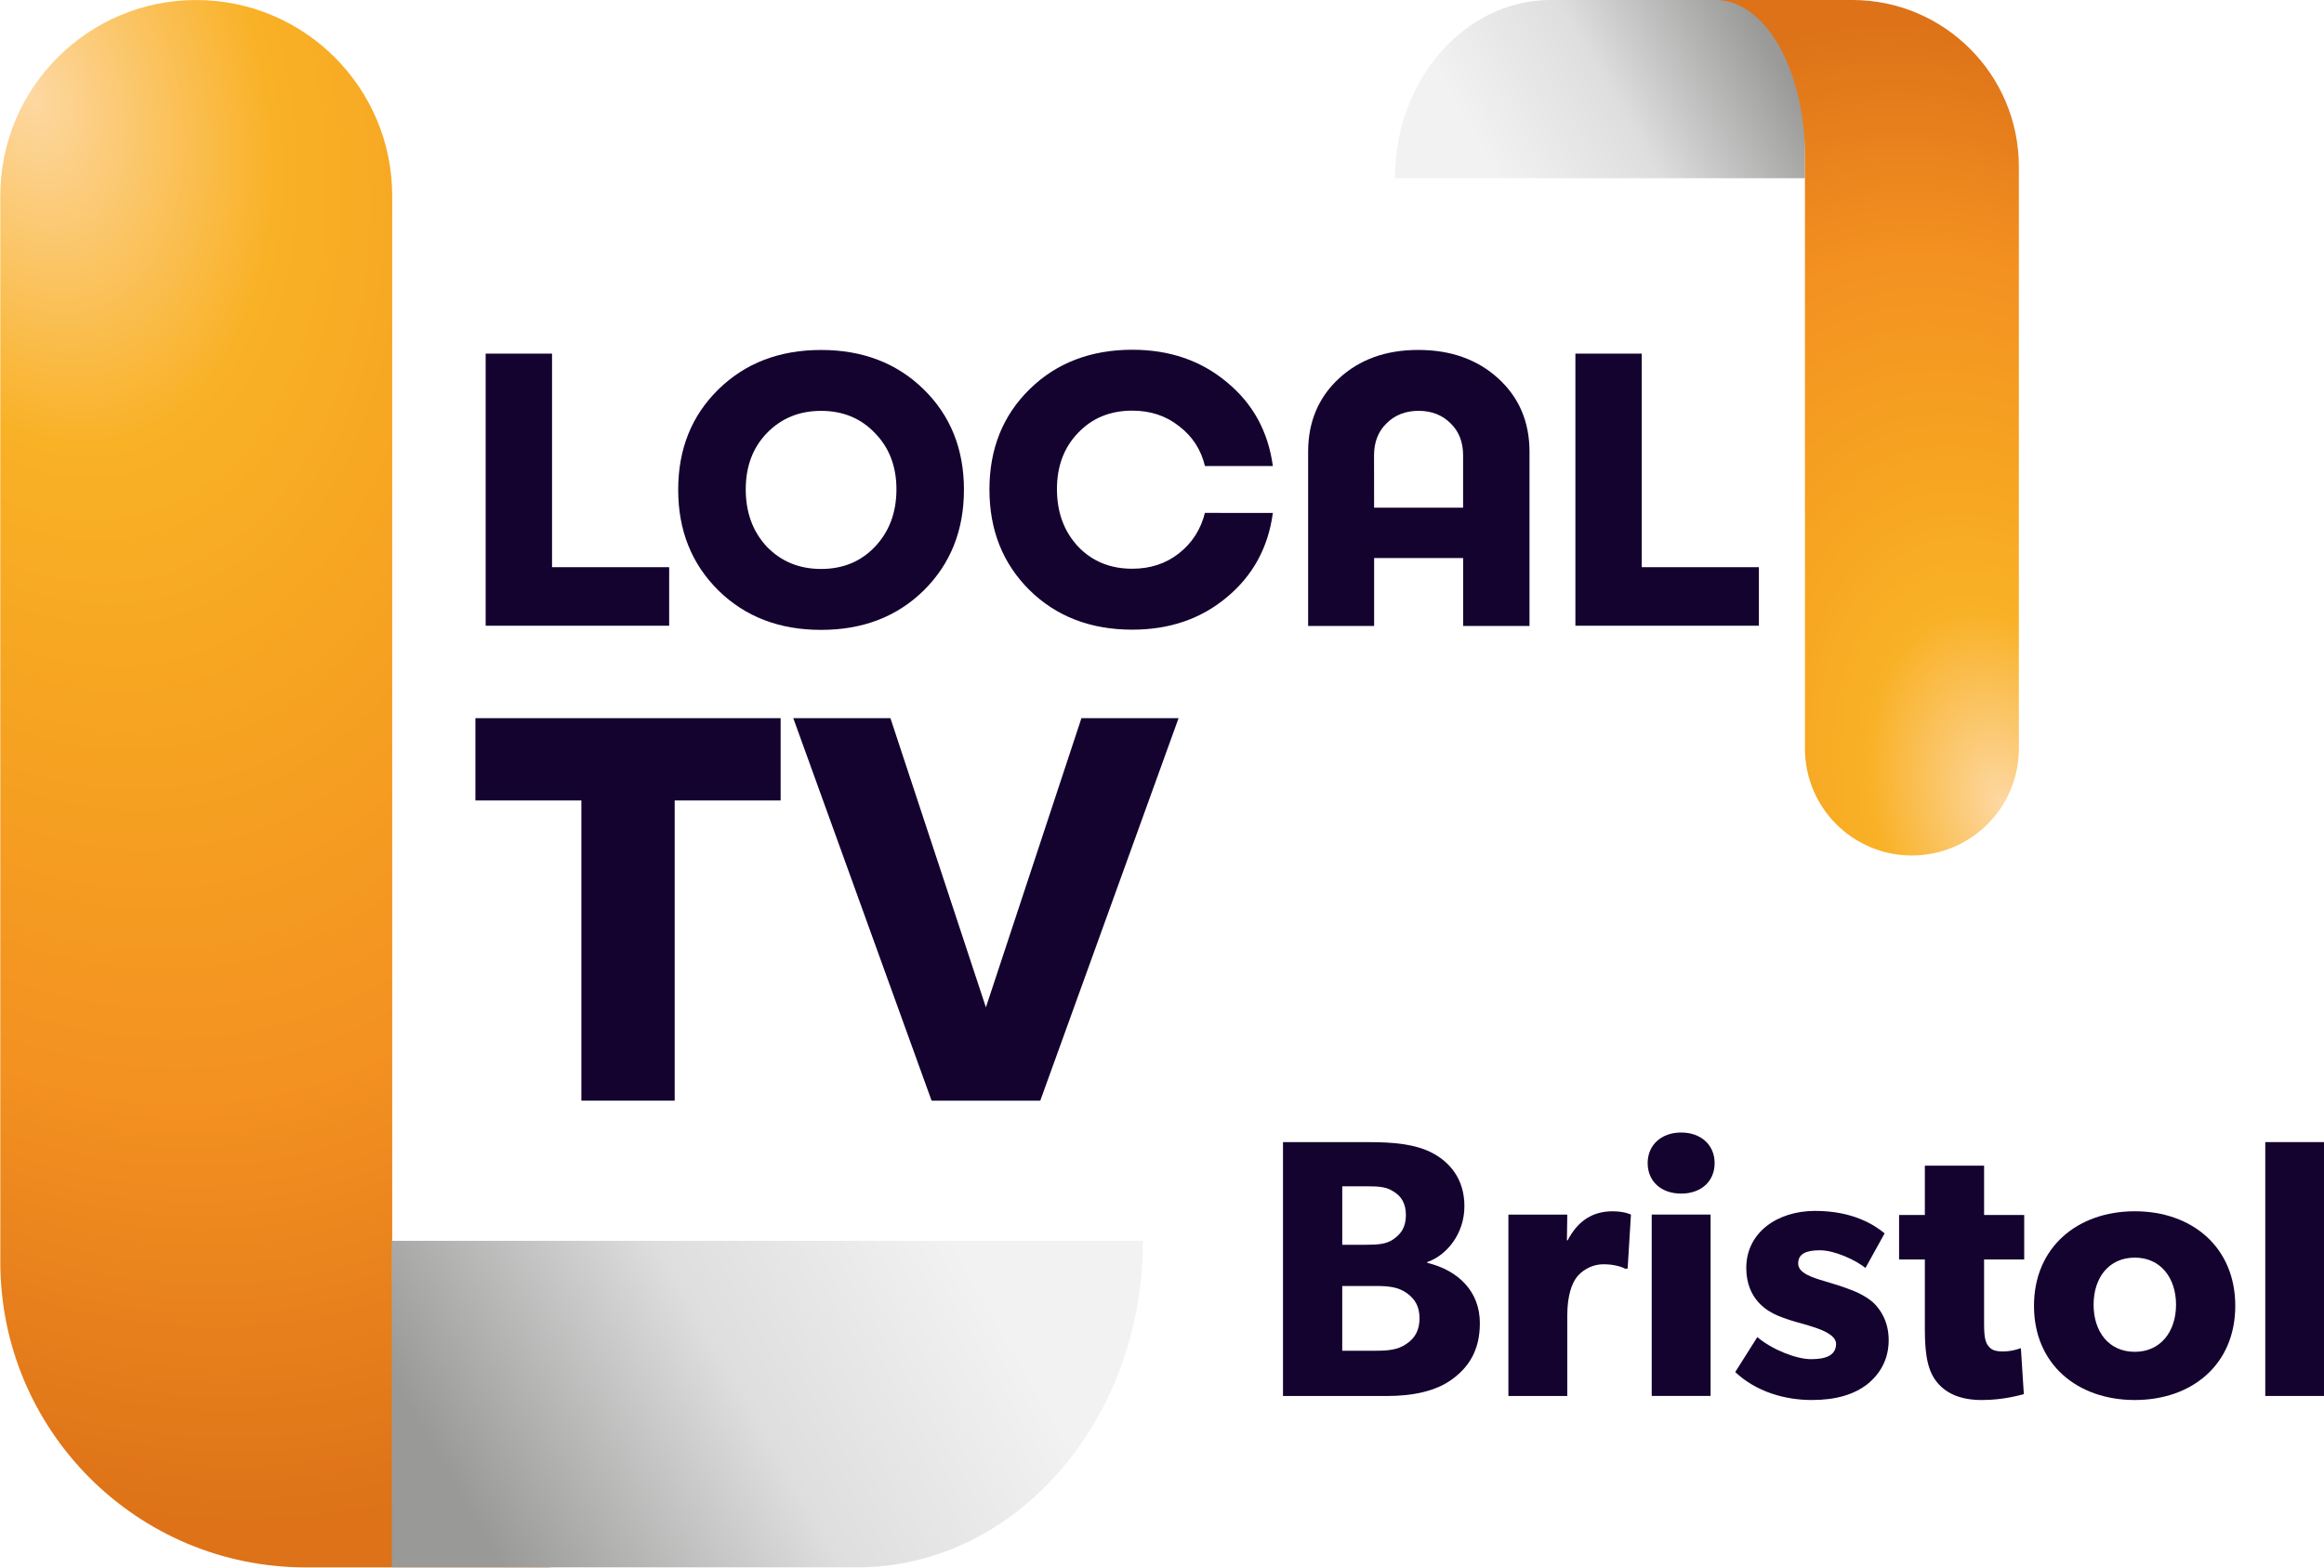
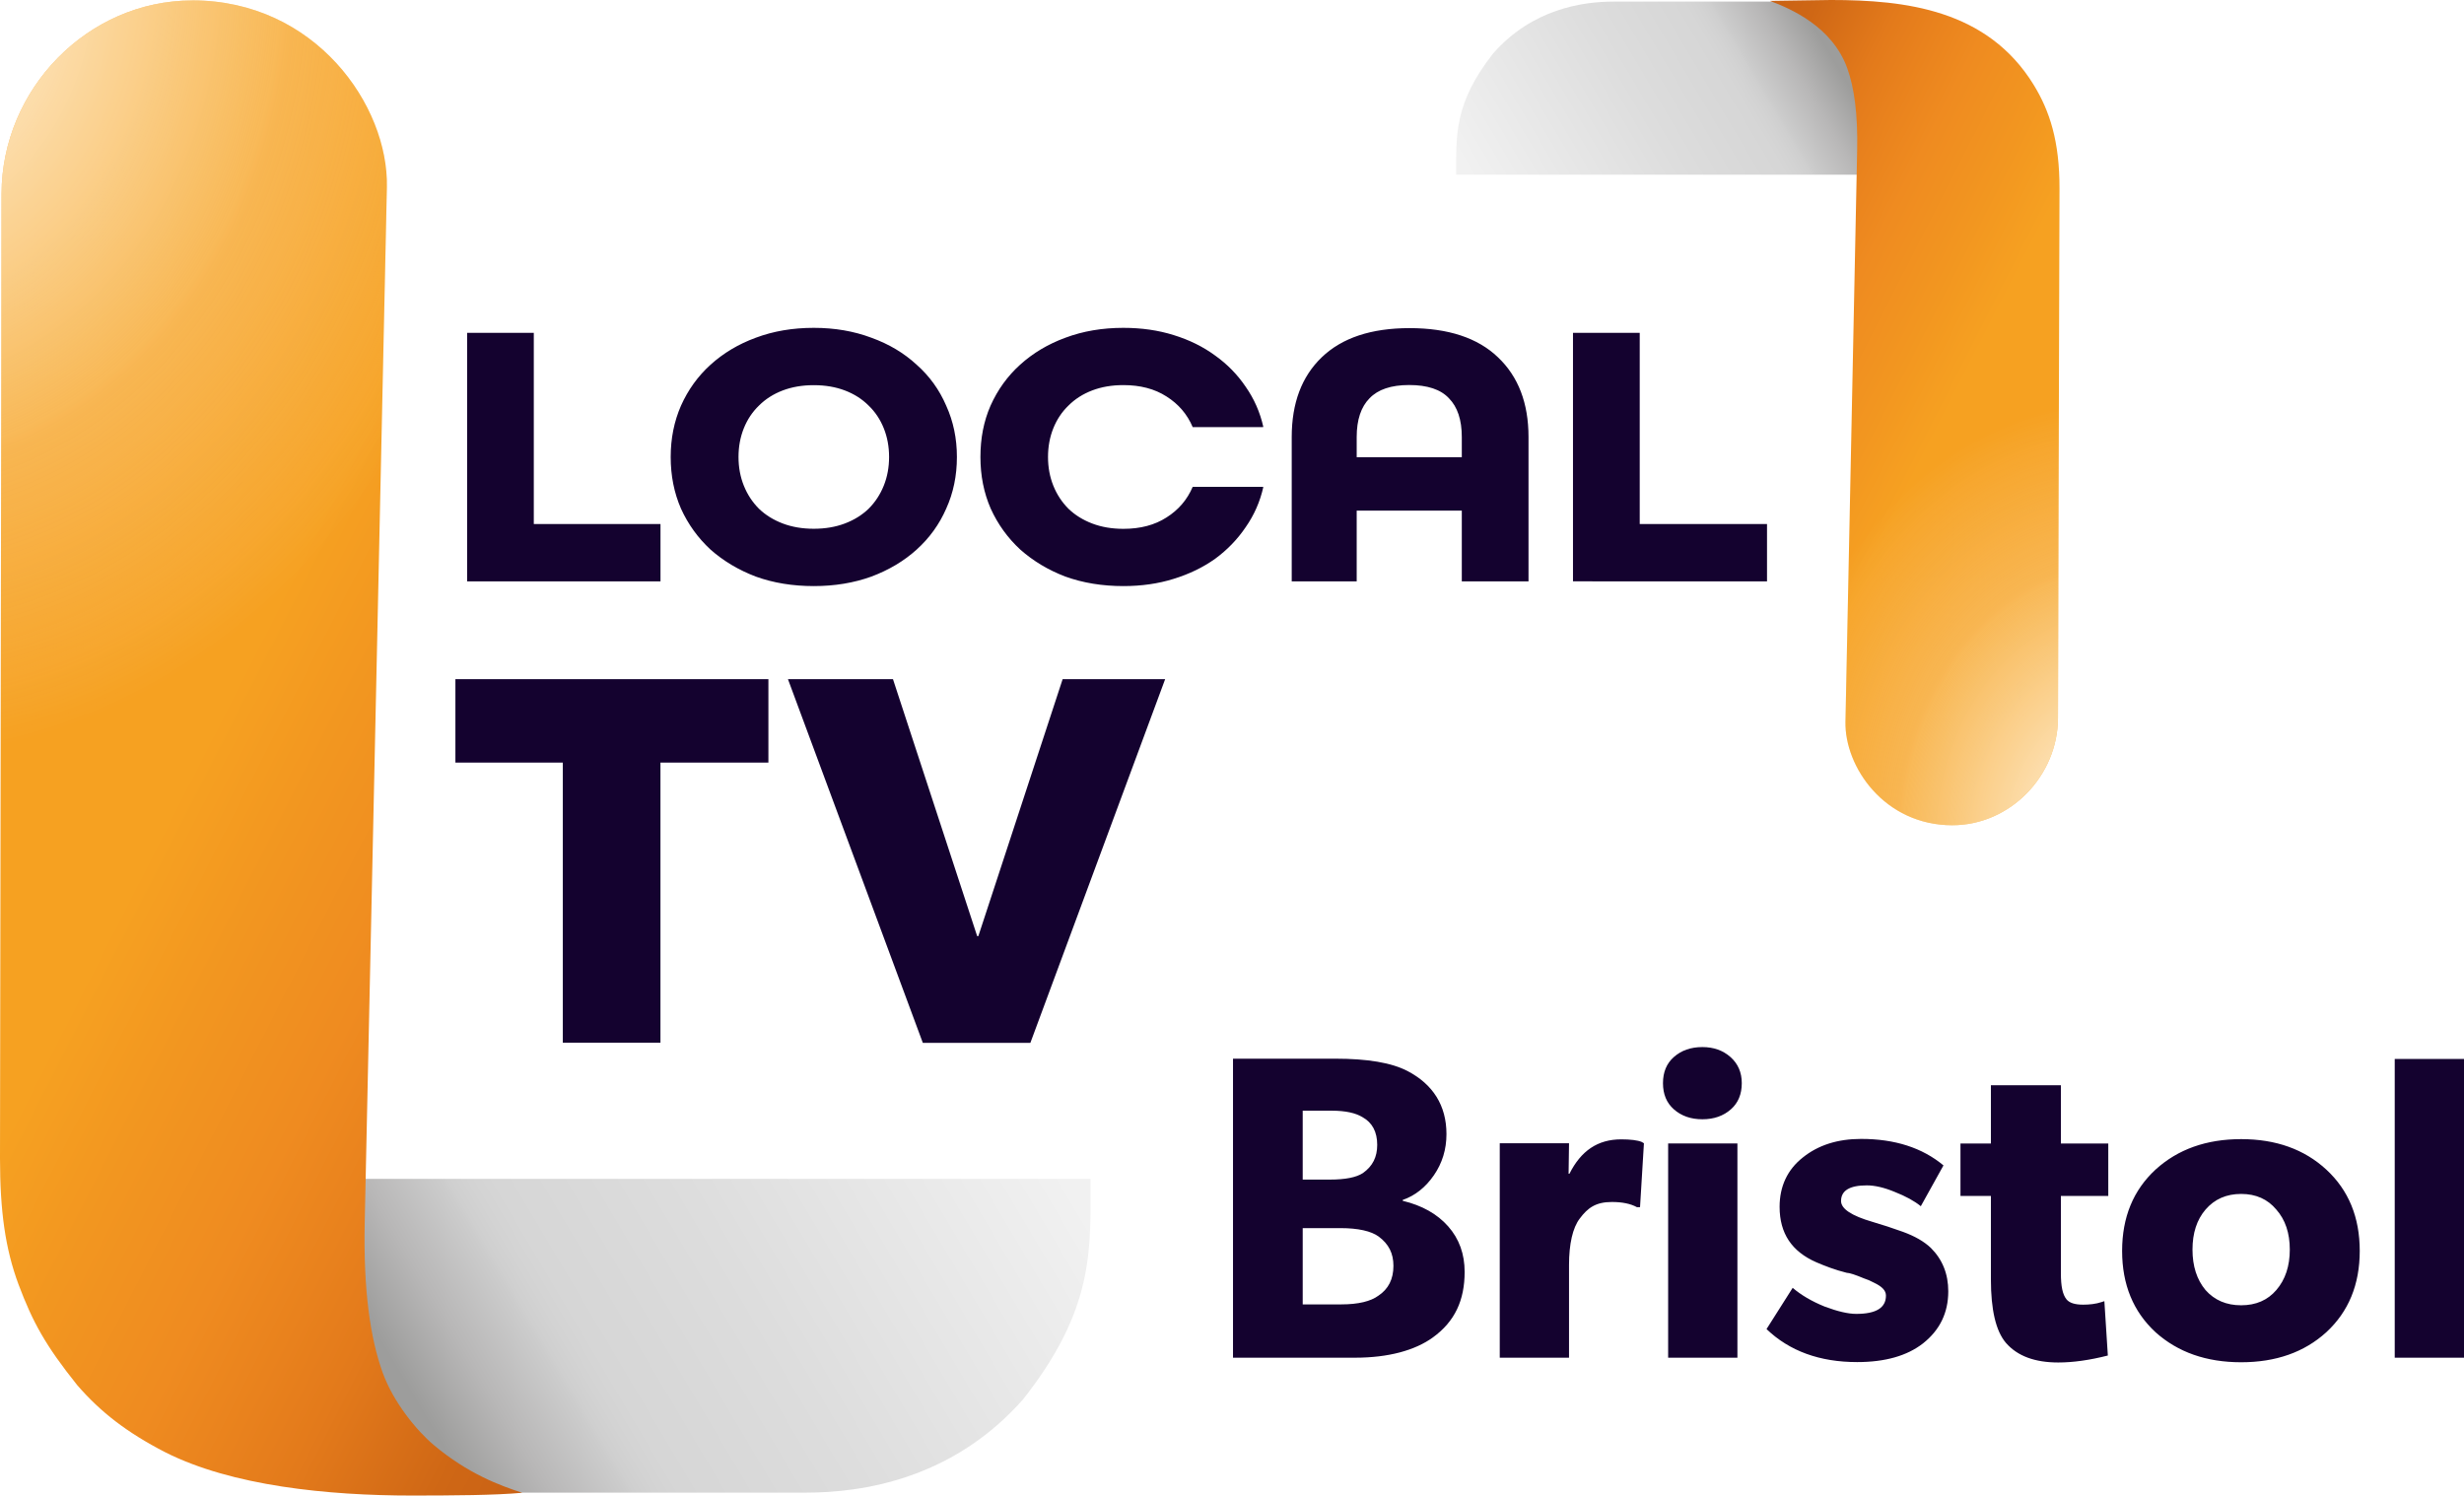
- <svg xmlns="http://www.w3.org/2000/svg" xmlns:xlink="http://www.w3.org/1999/xlink" width="1186" height="800" version="1.1" viewBox="0 0 313.8 211.67">
+ <svg xmlns="http://www.w3.org/2000/svg" xmlns:xlink="http://www.w3.org/1999/xlink" width="1317.9" height="800" version="1.1" viewBox="0 0 1317.9 800" xml:space="preserve">
  <defs>
-     <linearGradient id="linearGradient947">
-       <stop stop-color="#fdd8a2" offset="0" />
-       <stop stop-color="#f9b126" offset=".245" />
-       <stop stop-color="#f6a321" offset=".45" />
-       <stop stop-color="#f39121" offset=".7" />
-       <stop stop-color="#dd7218" offset="1" />
+     <linearGradient id="c">
+       <stop stop-color="#fff" stop-opacity=".98" offset="0" />
+       <stop stop-color="#fff9ea" stop-opacity=".513" offset=".294" />
+       <stop stop-color="#fdf6e2" stop-opacity=".284" offset=".428" />
+       <stop stop-color="#feedd3" stop-opacity=".275" offset=".44" />
+       <stop stop-color="#feeed5" stop-opacity=".107" offset=".6" />
+       <stop stop-color="#fffffe" stop-opacity="0" offset=".688" />
+       <stop stop-color="#fff" stop-opacity="0" offset="1" />
    </linearGradient>
-     <linearGradient id="linearGradient935">
-       <stop stop-color="#999998" offset="0" />
-       <stop stop-color="#999998" offset=".145" />
-       <stop stop-color="#dedede" offset=".6" />
-       <stop stop-color="#f2f2f2" offset="1" />
+     <linearGradient id="b">
+       <stop stop-color="#f6a121" offset="0" />
+       <stop stop-color="#f29620" offset=".184" />
+       <stop stop-color="#ef8b20" offset=".4" />
+       <stop stop-color="#e9821d" offset=".537" />
+       <stop stop-color="#e37a1b" offset=".649" />
+       <stop stop-color="#cf6715" offset=".862" />
+       <stop stop-color="#c96114" offset="1" />
    </linearGradient>
-     <radialGradient id="radialGradient949-0-7" cx="-7.67" cy="272.33" r="170" gradientTransform="matrix(.30048 1.1214 -.73089 .19584 1294.4 53.469)" gradientUnits="userSpaceOnUse" xlink:href="#linearGradient947" />
-     <radialGradient id="radialGradient949-6-4-8" cx="-7.67" cy="272.33" r="170" gradientTransform="matrix(.36057 1.3457 -.87707 .23501 538.88 -135.09)" gradientUnits="userSpaceOnUse" xlink:href="#linearGradient947" />
-     <linearGradient id="linearGradient1772" x1="231.92" x2="577.27" y1="882.1" y2="682.71" gradientTransform="matrix(.22049 0 0 .22049 1090.6 102.51)" gradientUnits="userSpaceOnUse" xlink:href="#linearGradient935" />
-     <linearGradient id="linearGradient1774" x1="231.92" x2="577.27" y1="882.1" y2="682.71" gradientTransform="matrix(.26458 0 0 .26458 294.31 -76.241)" gradientUnits="userSpaceOnUse" xlink:href="#linearGradient935" />
+     <linearGradient id="a">
+       <stop stop-color="#9d9d9c" offset="0" />
+       <stop stop-color="#b8b7b7" offset=".101" />
+       <stop stop-color="#ccc" offset=".2" />
+       <stop stop-color="#cfcfcf" offset=".209" />
+       <stop stop-color="#d0d0d0" offset=".216" />
+       <stop stop-color="#d3d3d3" offset=".236" />
+       <stop stop-color="#d6d6d6" offset=".269" />
+       <stop stop-color="#d7d7d7" offset=".31" />
+       <stop stop-color="#ddd" offset=".509" />
+       <stop stop-color="#f1f1f1" offset="1" />
+     </linearGradient>
+     <linearGradient id="d" x1="240.62" x2="198.35" y1="11.085" y2="36.218" gradientTransform="matrix(4.0392 0 0 4.0392 -.041685 -27.529)" gradientUnits="userSpaceOnUse" xlink:href="#a" />
+     <linearGradient id="e" x1="270.78" x2="229.43" y1="36.126" y2="14.995" gradientTransform="matrix(4.0392 0 0 4.0392 -.041685 -27.529)" gradientUnits="userSpaceOnUse" xlink:href="#b" />
+     <linearGradient id="g" x1="240.62" x2="198.35" y1="11.085" y2="36.218" gradientTransform="matrix(-7.3085 0 0 -7.3219 1992.6 849.9)" gradientUnits="userSpaceOnUse" xlink:href="#a" />
+     <linearGradient id="h" x1="270.78" x2="229.43" y1="36.126" y2="14.995" gradientTransform="matrix(-7.3085 0 0 -7.3219 1992.6 849.9)" gradientUnits="userSpaceOnUse" xlink:href="#b" />
+     <radialGradient id="f" cx="262.89" cy="79.2" r="19.174" gradientTransform="matrix(-1.2355 -18.066 14.487 -1.0508 314.93 5286.4)" gradientUnits="userSpaceOnUse" xlink:href="#c" />
+     <radialGradient id="i" cx="262.98" cy="79.231" r="19.174" gradientTransform="matrix(1.8116 32.183 -26.233 1.5901 1535.9 -8609.1)" gradientUnits="userSpaceOnUse" xlink:href="#c" />
  </defs>
-   <g transform="translate(-1088.8 -85.333)">
-     <g transform="matrix(-.45486 0 0 -.45486 1494.3 156.81)">
-       <path d="m355.68 104.23v52.917h75.406c25.572 0 46.302-23.692 46.302-52.917z" fill="url(#linearGradient1774)" stop-color="#000000" stroke-width=".087" style="paint-order:stroke fill markers" />
-       <path d="m323.93-96.851c-17.535 0-31.75 14.215-31.75 31.75v172.77c0 27.325 22.152 49.477 49.477 49.477h40.481c-14.613 2e-5 -26.458-20.73-26.458-46.302v-175.95c0-17.535-14.215-31.75-31.75-31.75z" fill="url(#radialGradient949-6-4-8)" stop-color="#000000" stroke-width=".194" style="paint-order:stroke fill markers" />
-     </g>
-     <g transform="matrix(4.9811 0 0 4.9811 -3241 -402.28)" fill="#14022f">
-       <path d="m884.21 113.27h3.175v1.587h-4.974v-7.377h1.799z" style="white-space:pre" />
-       <path d="m888.72 108.45q1.09-1.069 2.783-1.069t2.783 1.069q1.09 1.069 1.09 2.72t-1.09 2.731q-1.09 1.069-2.783 1.069t-2.783-1.069q-1.09-1.079-1.09-2.731t1.09-2.72zm4.244 1.185q-0.572-0.603-1.46-0.603t-1.471 0.603q-0.572 0.593-0.572 1.524 0 0.942 0.572 1.556 0.582 0.603 1.471 0.603t1.46-0.603q0.582-0.614 0.582-1.556 0-0.931-0.582-1.524z" style="white-space:pre" />
-       <path d="m903.75 111.8q-0.19 1.408-1.249 2.286-1.048 0.878-2.561 0.878-1.693 0-2.783-1.069-1.09-1.079-1.09-2.731t1.09-2.72 2.783-1.069q1.513 0 2.561 0.878 1.058 0.868 1.249 2.275h-1.841q-0.159-0.667-0.699-1.079-0.529-0.423-1.27-0.423-0.9 0-1.471 0.603-0.572 0.593-0.572 1.524 0 0.942 0.572 1.556 0.572 0.603 1.471 0.603 0.73 0 1.259-0.413 0.54-0.423 0.709-1.101z" style="white-space:pre" />
-       <path d="m907.69 107.38q1.323 0 2.17 0.773 0.847 0.773 0.847 1.99v4.72h-1.799v-1.841h-2.413v1.841h-1.789v-4.72q0-1.217 0.836-1.99t2.148-0.773zm-1.196 4.276h2.413v-1.418q0-0.54-0.339-0.868-0.339-0.339-0.868-0.339-0.529 0-0.868 0.339-0.339 0.328-0.339 0.868z" style="white-space:pre" />
-       <path d="m913.75 113.27h3.175v1.587h-4.974v-7.377h1.799z" style="white-space:pre" />
-     </g>
-     <g transform="matrix(7.0028 0 0 7.0028 -5022.6 -664.11)" fill="#14022f">
-       <path d="m887.76 120.87v1.587h-2.043v5.789h-1.799v-5.789h-2.043v-1.587z" style="white-space:pre" />
-       <path d="m893.56 120.87h1.873l-2.667 7.377h-2.095l-2.667-7.377h1.873l1.841 5.577z" style="white-space:pre" />
-     </g>
-     <path d="m1115.3 85.333c-14.612 0-26.458 11.846-26.458 26.458v143.98c0 22.771 18.46 41.231 41.231 41.231h33.734c-12.177 0-22.049-17.275-22.049-38.585v-146.62c0-14.613-11.846-26.458-26.458-26.458z" fill="url(#radialGradient949-0-7)" stop-color="#000000" stroke-width=".162" style="paint-order:stroke fill markers" />
-     <path d="m1141.7 252.9v44.097h62.839c21.31 0 38.585-19.744 38.585-44.098z" fill="url(#linearGradient1772)" stop-color="#000000" stroke-width=".073" style="paint-order:stroke fill markers" />
-     <g transform="translate(154.52)" fill="#14022f">
-       <path d="m1134.1 264.02c0-4.223-2.832-7.105-7.105-8.148v-0.1c2.584-0.894 5.018-3.776 5.018-7.552s-2.087-6.012-4.372-7.204-5.316-1.441-8.447-1.441h-11.676v34.283h14.011c3.528 0 6.608-0.646 8.794-2.236 2.186-1.59 3.776-3.826 3.776-7.602zm-9.987-14.608c0 1.689-0.696 2.584-1.689 3.279-0.944 0.646-1.987 0.745-3.776 0.745h-3.13v-7.9h3.329c1.739 0 2.633 0.1 3.577 0.696 0.994 0.596 1.689 1.54 1.689 3.18zm1.838 13.962c0 1.491-0.547 2.633-1.739 3.428-1.192 0.845-2.534 0.944-4.273 0.944h-4.422v-8.745h4.422c1.739 0 3.08 0.1 4.273 0.944 1.192 0.845 1.739 1.888 1.739 3.428z" style="white-space:pre" />
-       <path d="m1154.5 249.36s-0.845-0.447-2.484-0.447c-2.633 0-4.67 1.242-6.062 3.925h-0.1l0.05-3.478h-7.95v24.495h7.95v-10.881c0-2.733 0.646-4.323 1.242-5.118s1.888-1.789 3.677-1.789c1.391 0 2.435 0.348 2.882 0.596h0.348z" style="white-space:pre" />
-       <path d="m1165.8 242.4c0-2.435-1.838-4.124-4.521-4.124s-4.521 1.689-4.521 4.124c0 2.484 1.838 4.124 4.521 4.124s4.521-1.64 4.521-4.124zm-0.546 6.956h-7.95v24.495h7.95z" style="white-space:pre" />
-       <path d="m1189.3 266.3c0-2.584-1.192-4.174-1.987-4.968-0.845-0.795-2.087-1.441-3.18-1.838-1.043-0.398-1.789-0.646-3.478-1.143s-3.577-1.093-3.577-2.385 1.043-1.789 2.931-1.789c1.988 0 4.77 1.292 6.161 2.385l2.584-4.67c-1.391-1.143-4.273-3.031-9.39-3.031-5.117 0-9.291 2.931-9.291 7.701 0 4.372 3.031 5.913 4.174 6.409 1.143 0.497 2.534 0.894 3.478 1.143 0.894 0.298 4.472 1.093 4.472 2.683 0 1.59-1.391 2.087-3.379 2.087s-5.267-1.292-7.254-2.981l-2.981 4.72c2.782 2.633 6.658 3.776 10.335 3.776 3.279 0 5.714-0.745 7.502-2.136 1.789-1.441 2.882-3.428 2.882-5.962z" style="white-space:pre" />
-       <path d="m1207.6 249.41h-5.416v-6.658h-7.999v6.658h-3.478v6.012h3.478v9.49c0 3.726 0.497 5.763 1.739 7.204 1.242 1.441 3.13 2.285 5.962 2.285 2.882 0 5.068-0.646 5.664-0.795l-0.398-6.211s-1.143 0.447-2.385 0.447c-1.043 0-1.54-0.199-1.888-0.596-0.398-0.447-0.696-0.944-0.696-3.031v-8.794h5.416z" style="white-space:pre" />
-       <path d="m1236.1 261.68c0-7.9-5.813-12.769-13.564-12.769s-13.614 4.869-13.614 12.769c0 7.9 5.863 12.719 13.614 12.719s13.564-4.819 13.564-12.719zm-7.999-0.149c0 3.627-2.087 6.36-5.565 6.36-3.528 0-5.565-2.733-5.565-6.36s2.037-6.36 5.565-6.36c3.478 0 5.565 2.733 5.565 6.36z" style="white-space:pre" />
-       <path d="m1248.1 239.57h-7.95v34.283h7.95z" style="white-space:pre" />
-     </g>
+   <path d="m998.03 93.455v-84.054l-43.003-8.541h-91.922c-16.787 0-43.516 3.922-64.401 27.639-21.069 26.747-19.849 44.022-19.849 64.956z" fill="url(#d)" stroke-width="1.067" />
+   <path d="m1044.2 441.43c30.981 0 56.446-26.467 56.535-57.324l0.814-283.13c0.073-25.449-5.279-41.723-13.842-55.648-24.749-40.245-68.603-45.33-108.41-45.33l-32.643 0.481c11.472 4.236 33.453 13.935 41.397 36.081 3.655 10.189 5.688 24.141 5.269 43.986l-6.257 305.55c-0.493 24.068 20.79 55.34 57.135 55.34z" fill="url(#e)" stroke-width="1.067" />
+   <path d="m1044.2 441.43c30.981 0 56.446-26.467 56.535-57.324l0.814-283.13c0.073-25.449-5.279-41.723-13.842-55.648-24.749-40.245-68.603-45.33-108.41-45.33l-32.643 0.481c11.472 4.236 33.453 13.935 41.397 36.081 3.655 10.189 5.688 24.141 5.269 43.986l-6.257 305.55c-0.493 24.068 20.79 55.34 57.135 55.34z" fill="url(#f)" stroke-width="1.067" />
+   <path d="m186.71 630.59v152.36l77.81 15.482h166.32c30.374 0 78.739-7.109 116.53-50.101 38.123-48.485 35.914-79.799 35.914-117.75z" fill="url(#g)" stroke-width="1.067" />
+   <path d="m102.91 0.235c-56.058 0-101.99 47.55-102.08 103.48l-0.831 515.69c0 28.339 2.797 48.528 9.925 67.701 7.555 20.076 14.286 32.472 31.439 53.897 12.46 14.343 26.487 25.246 46.937 35.783 35.679 18.068 86.947 23.206 132.36 23.206 22.127-0.041 43.61-0.122 58.673-1.487-12.12-3.922-29.099-10.244-47.312-25.527-8.893-7.462-21.606-22.721-27.414-38.942-6.613-18.469-10.292-44.082-9.533-80.055l11.856-553.88c0.934-43.628-38.259-99.888-104.02-99.888z" fill="url(#h)" stroke-width="1.067" />
+   <path d="m102.91 0.235c-56.058 0-101.99 47.55-102.08 103.48l-0.831 515.69c0 28.339 2.797 48.528 9.925 67.701 7.555 20.076 14.286 32.472 31.439 53.897 12.46 14.343 26.487 25.246 46.937 35.783 35.679 18.068 86.947 23.206 132.36 23.206 22.127-0.041 43.61-0.122 58.673-1.487-12.12-3.922-29.099-10.244-47.312-25.527-8.893-7.462-21.606-22.721-27.414-38.942-6.613-18.469-10.292-44.082-9.533-80.055l11.856-553.88c0.934-43.628-38.259-99.888-104.02-99.888z" fill="url(#i)" stroke-width="1.067" />
+   <g fill="#14022f" stroke-width="1.067">
+     <path d="m600.88 175.37c-11.298 0-21.643 1.76-31.033 5.281-9.244 3.386-17.314 8.193-24.21 14.423-6.75 6.094-12.031 13.408-15.846 21.94-3.668 8.396-5.396 17.537-5.396 27.423 0 10.021 1.834 19.231 5.502 27.627 3.815 8.396 9.096 15.708 15.846 21.938 6.896 6.094 14.86 10.902 24.104 14.423 9.391 3.386 19.735 5.079 31.033 5.079 9.684 0 18.635-1.287 26.852-3.86 8.364-2.573 15.773-6.162 22.229-10.767 6.456-4.74 11.886-10.36 16.288-16.86 4.549-6.5 7.704-13.677 9.465-21.531h-0.319c5e-3 -0.022 0.012-0.043 0.017-0.065h-37.488c-2.923 6.879-7.599 12.341-14.029 16.388-6.284 4.046-13.956 6.071-23.017 6.071-6.138 0-11.692-0.945-16.66-2.833-4.969-1.888-9.207-4.518-12.715-7.89-3.507-3.507-6.213-7.621-8.113-12.342-1.9-4.721-2.848-9.847-2.848-15.377 0-5.53 0.948-10.656 2.848-15.377 1.9-4.721 4.605-8.768 8.113-12.14 3.507-3.507 7.746-6.205 12.715-8.094 4.969-1.888 10.522-2.831 16.66-2.831 9.061 0 16.732 2.022 23.017 6.069 6.43 4.046 11.106 9.511 14.029 16.39h37.488c-5e-3 -0.022-0.012-0.043-0.017-0.065h0.319c-1.761-7.855-4.916-15.033-9.465-21.533-4.402-6.5-9.831-12.052-16.288-16.656-6.456-4.74-13.866-8.396-22.229-10.969-8.217-2.573-17.168-3.86-26.852-3.86zm-165.61 0c-11.291 0-21.628 1.76-31.012 5.281-9.238 3.386-17.302 8.193-24.194 14.423-6.745 6.094-12.023 13.408-15.835 21.94-3.666 8.396-5.5 17.537-5.5 27.423 0 10.021 1.834 19.231 5.5 27.627 3.812 8.396 9.09 15.708 15.835 21.938 6.892 6.094 14.956 10.902 24.194 14.423 9.384 3.386 19.722 5.079 31.012 5.079 11.144 0 21.409-1.694 30.794-5.079 9.384-3.521 17.449-8.329 24.194-14.423 6.892-6.229 12.17-13.541 15.835-21.938 3.812-8.396 5.719-17.606 5.719-27.627 0-9.886-1.906-19.027-5.719-27.423-3.666-8.532-8.944-15.846-15.835-21.94-6.745-6.229-14.809-11.037-24.194-14.423-9.384-3.521-19.65-5.281-30.794-5.281zm0 30.662c6.128 0 11.673 0.945 16.633 2.831 4.961 1.887 9.192 4.58 12.694 8.083 3.502 3.369 6.199 7.411 8.096 12.127 1.897 4.716 2.846 9.838 2.846 15.363 0 5.525-0.949 10.644-2.846 15.36-1.897 4.716-4.594 8.828-8.096 12.331-3.502 3.369-7.733 5.995-12.694 7.881-4.961 1.886-10.506 2.831-16.633 2.831-6.128 0-11.671-0.945-16.631-2.831-4.961-1.887-9.192-4.513-12.694-7.881-3.502-3.503-6.201-7.615-8.098-12.331-1.897-4.716-2.846-9.836-2.846-15.36 0-5.525 0.949-10.646 2.846-15.363 1.897-4.716 4.596-8.758 8.098-12.127 3.502-3.503 7.733-6.197 12.694-8.083 4.961-1.887 10.504-2.831 16.631-2.831zm-185.43 104.94v-132.92h35.669v102.25h67.765v30.676zm532.02 7.7e-4v-37.851h-56.217v37.851h-34.751v-77.217c0-18.128 5.344-32.332 16.031-42.613 10.834-10.417 26.498-15.625 46.994-15.625 20.642 0 36.488 5.208 47.321 15.625 10.834 10.281 16.304 24.486 16.304 42.613v77.217zm0-77.217c0-9.199-2.322-16.098-6.861-20.698-4.392-4.735-11.492-7.102-21.301-7.102-9.662 0-16.656 2.367-21.194 7.102-4.538 4.599-6.861 11.499-6.861 20.698v10.797h56.217zm59.472 77.216v-132.92h35.695v102.27h68.085v30.657zm-347.75 246.86-72.141-194.56h56.171l45.031 137.45h0.645l45.087-137.45h54.826l-72.094 194.56zm-192.56-0.044v-149.87h-57.443v-44.647h167.41v44.647h-57.739v149.87z" />
+     <path d="m783.38 680.35c0 15.145-5.226 26.54-16.96 35.04-9.572 6.954-23.875 10.858-41.629 10.858h-65.304v-159.95h54.42c17.6 0 30.295 2.134 38.941 6.615 13.586 7.109 20.806 18.42 20.806 33.719 0 8.191-2.239 15.531-6.716 22.022-4.477 6.491-10.035 10.895-16.673 13.213v0.464c10.344 2.473 18.449 7.032 24.316 13.677 5.867 6.645 8.8 14.758 8.8 24.34zm-46.76-67.938c0-6.954-2.624-11.899-7.874-14.836-3.551-2.163-8.895-3.459-16.46-3.459h-15.516v36.857h14.589c8.182 0 14.048-1.158 17.599-3.477 5.249-3.709 7.66-8.596 7.66-15.086zm8.676 64.711c0-6.645-2.489-11.657-7.892-15.675-4.014-2.936-11.08-4.511-20.343-4.511h-20.29v40.798h20.61c9.263 0 15.795-1.681 19.809-4.617 5.403-3.554 8.105-8.886 8.105-15.995zm132.82-66.274 1.158 0.698-2.084 34.201h-1.621c-3.397-1.861-7.874-2.792-13.431-2.792-8.687 0-12.968 3.218-17.137 8.802-3.86 4.963-5.789 13.805-5.789 24.817v49.672h-37.052v-114.7h37.052l-0.232 16.286h0.463c6.175-12.253 15.059-18.38 27.719-18.38 4.786 0 8.793 0.465 10.954 1.396zm32.422-50.758c6.021 0 11.038 1.784 15.052 5.351s6.021 8.221 6.021 13.959c0 5.894-1.93 10.547-5.789 13.959-4.014 3.567-9.109 5.351-15.284 5.351-6.175 0-11.27-1.784-15.284-5.351-3.86-3.412-5.789-8.065-5.789-13.959s1.93-10.547 5.789-13.959c4.014-3.567 9.109-5.351 15.284-5.351zm-18.312 51.562h37.052v114.59h-37.052zm149.83 79.084c0 11.457-4.507 20.747-13.52 27.869-8.547 6.658-20.281 9.986-35.2 9.986-20.048 0-36.21-5.883-48.487-17.65l13.987-22.063c4.507 3.871 10.179 7.199 17.017 9.986 6.993 2.632 12.666 3.948 17.017 3.948 10.568 0 15.852-3.251 15.852-9.754 0-2.787-2.098-4.867-6.294-6.88-2.02-1.084-3.808-1.858-5.362-2.322-4.818-2.013-7.926-3.019-9.325-3.019-6.216-1.548-11.656-3.649-16.318-5.662-13.054-5.729-19.581-15.395-19.581-29.639 0-10.838 4.118-19.828 12.355-26.331 8.237-6.658 18.649-9.986 31.237-9.986 18.027 0 32.713 4.722 44.058 14.167l-12.122 21.831c-3.419-2.787-8.081-5.342-13.987-7.664-5.595-2.322-10.568-3.484-14.919-3.484-9.169 0-13.754 2.787-13.754 8.361 0 4.18 5.595 7.896 16.784 11.148 5.284 1.548 10.723 3.329 16.318 5.342 6.372 2.322 11.345 5.187 14.919 8.593 6.216 6.193 9.324 13.935 9.324 23.224zm60.238-79.064h25.344v28.045h-25.344v41.393c0 6.825 0.872 11.342 3.042 13.979 1.55 1.861 4.495 2.792 8.836 2.792 3.255 0 6.724-0.33 9.979-1.415l1.395-0.465 1.86 29.082c-9.766 2.482-18.602 3.723-26.507 3.723-12.401 0-21.808-3.355-28.008-10.489-5.426-6.359-8.032-17.817-8.032-33.948v-44.651h-16.276v-28.045h16.276v-31.176h37.435zm141.95 100.96q-17.659 16.053-45.542 16.053t-45.774-16.053q-17.891-16.519-17.891-43.507t17.891-43.507q17.892-16.286 45.774-16.286 27.883 0 45.542 16.286 17.891 16.519 17.891 43.507t-17.891 43.507zm-26.721-65.609q-6.97-8.376-18.821-8.376-11.85 0-19.053 8.376-6.971 8.143-6.971 21.404t6.971 21.637q7.203 8.143 19.053 8.143 11.85 0 18.821-8.143 7.203-8.376 7.203-21.637 0-13.261-7.203-21.404zm63.327-80.562h37.052v159.79h-37.052z" />
  </g>
</svg>
